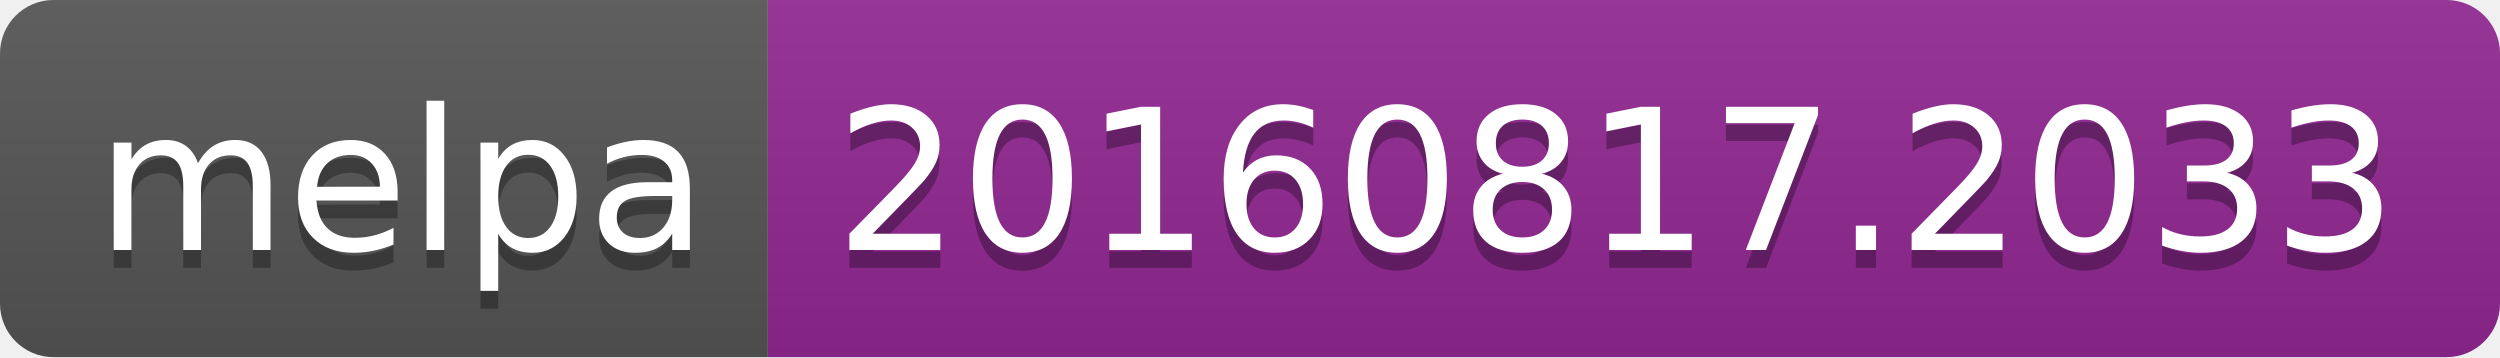
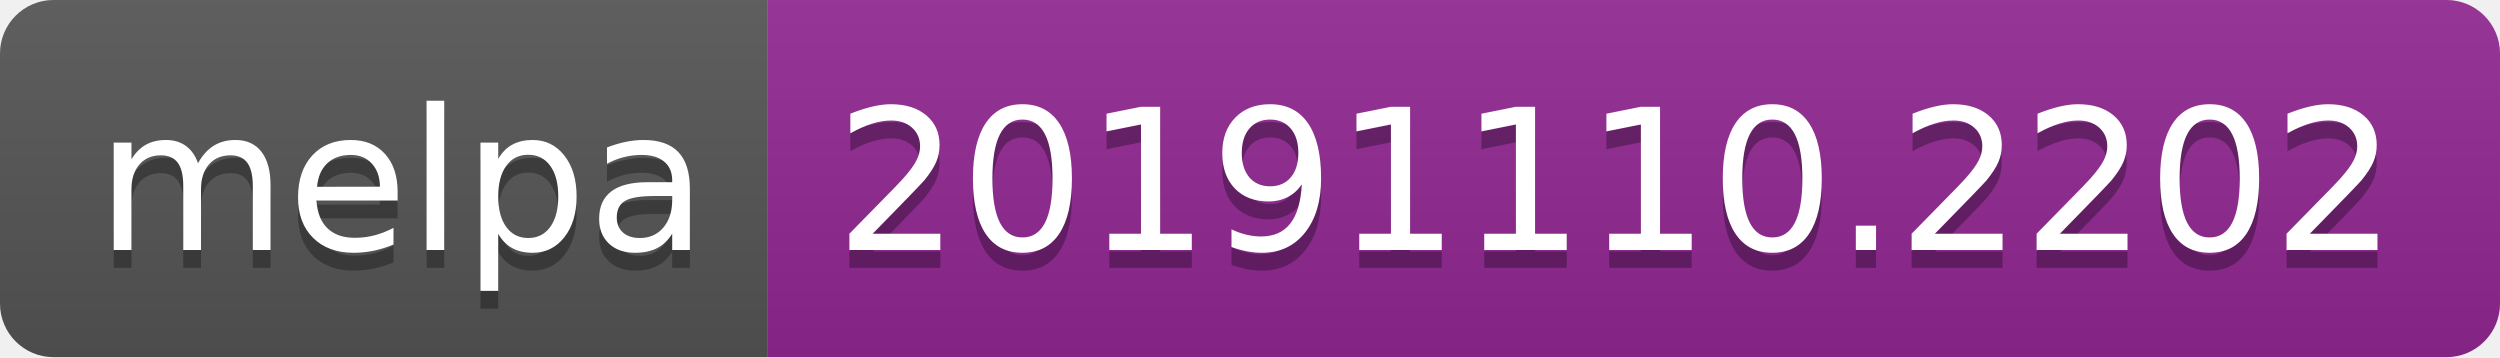
<svg xmlns="http://www.w3.org/2000/svg" width="140" height="20">
  <linearGradient id="b" x2="0" y2="100%">
    <stop offset="0" stop-color="#bbb" stop-opacity=".1" />
    <stop offset="1" stop-opacity=".1" />
  </linearGradient>
  <clipPath id="a">
    <rect width="140" height="20" rx="3" fill="#fff" />
  </clipPath>
  <g clip-path="url(#a)">
    <path fill="#555" d="M0 0h43v20H0z" />
    <path fill="#922793" d="M43 0h97v20H43z" />
    <path fill="url(#b)" d="M0 0h140v20H0z" />
  </g>
  <g fill="#fff" text-anchor="middle" font-family="DejaVu Sans,Verdana,Geneva,sans-serif" font-size="110">
    <text x="225" y="150" fill="#010101" fill-opacity=".3" transform="scale(.1)" textLength="330">melpa</text>
    <text x="225" y="140" transform="scale(.1)" textLength="330">melpa</text>
-     <text x="905" y="150" fill="#010101" fill-opacity=".3" transform="scale(.1)" textLength="870">20160817.2033</text>
-     <text x="905" y="140" transform="scale(.1)" textLength="870">20160817.2033</text>
+     <text x="905" y="150" fill="#010101" fill-opacity=".3" transform="scale(.1)" textLength="870">20191110.2202</text>
+     <text x="905" y="140" transform="scale(.1)" textLength="870">20191110.2202</text>
  </g>
</svg>
